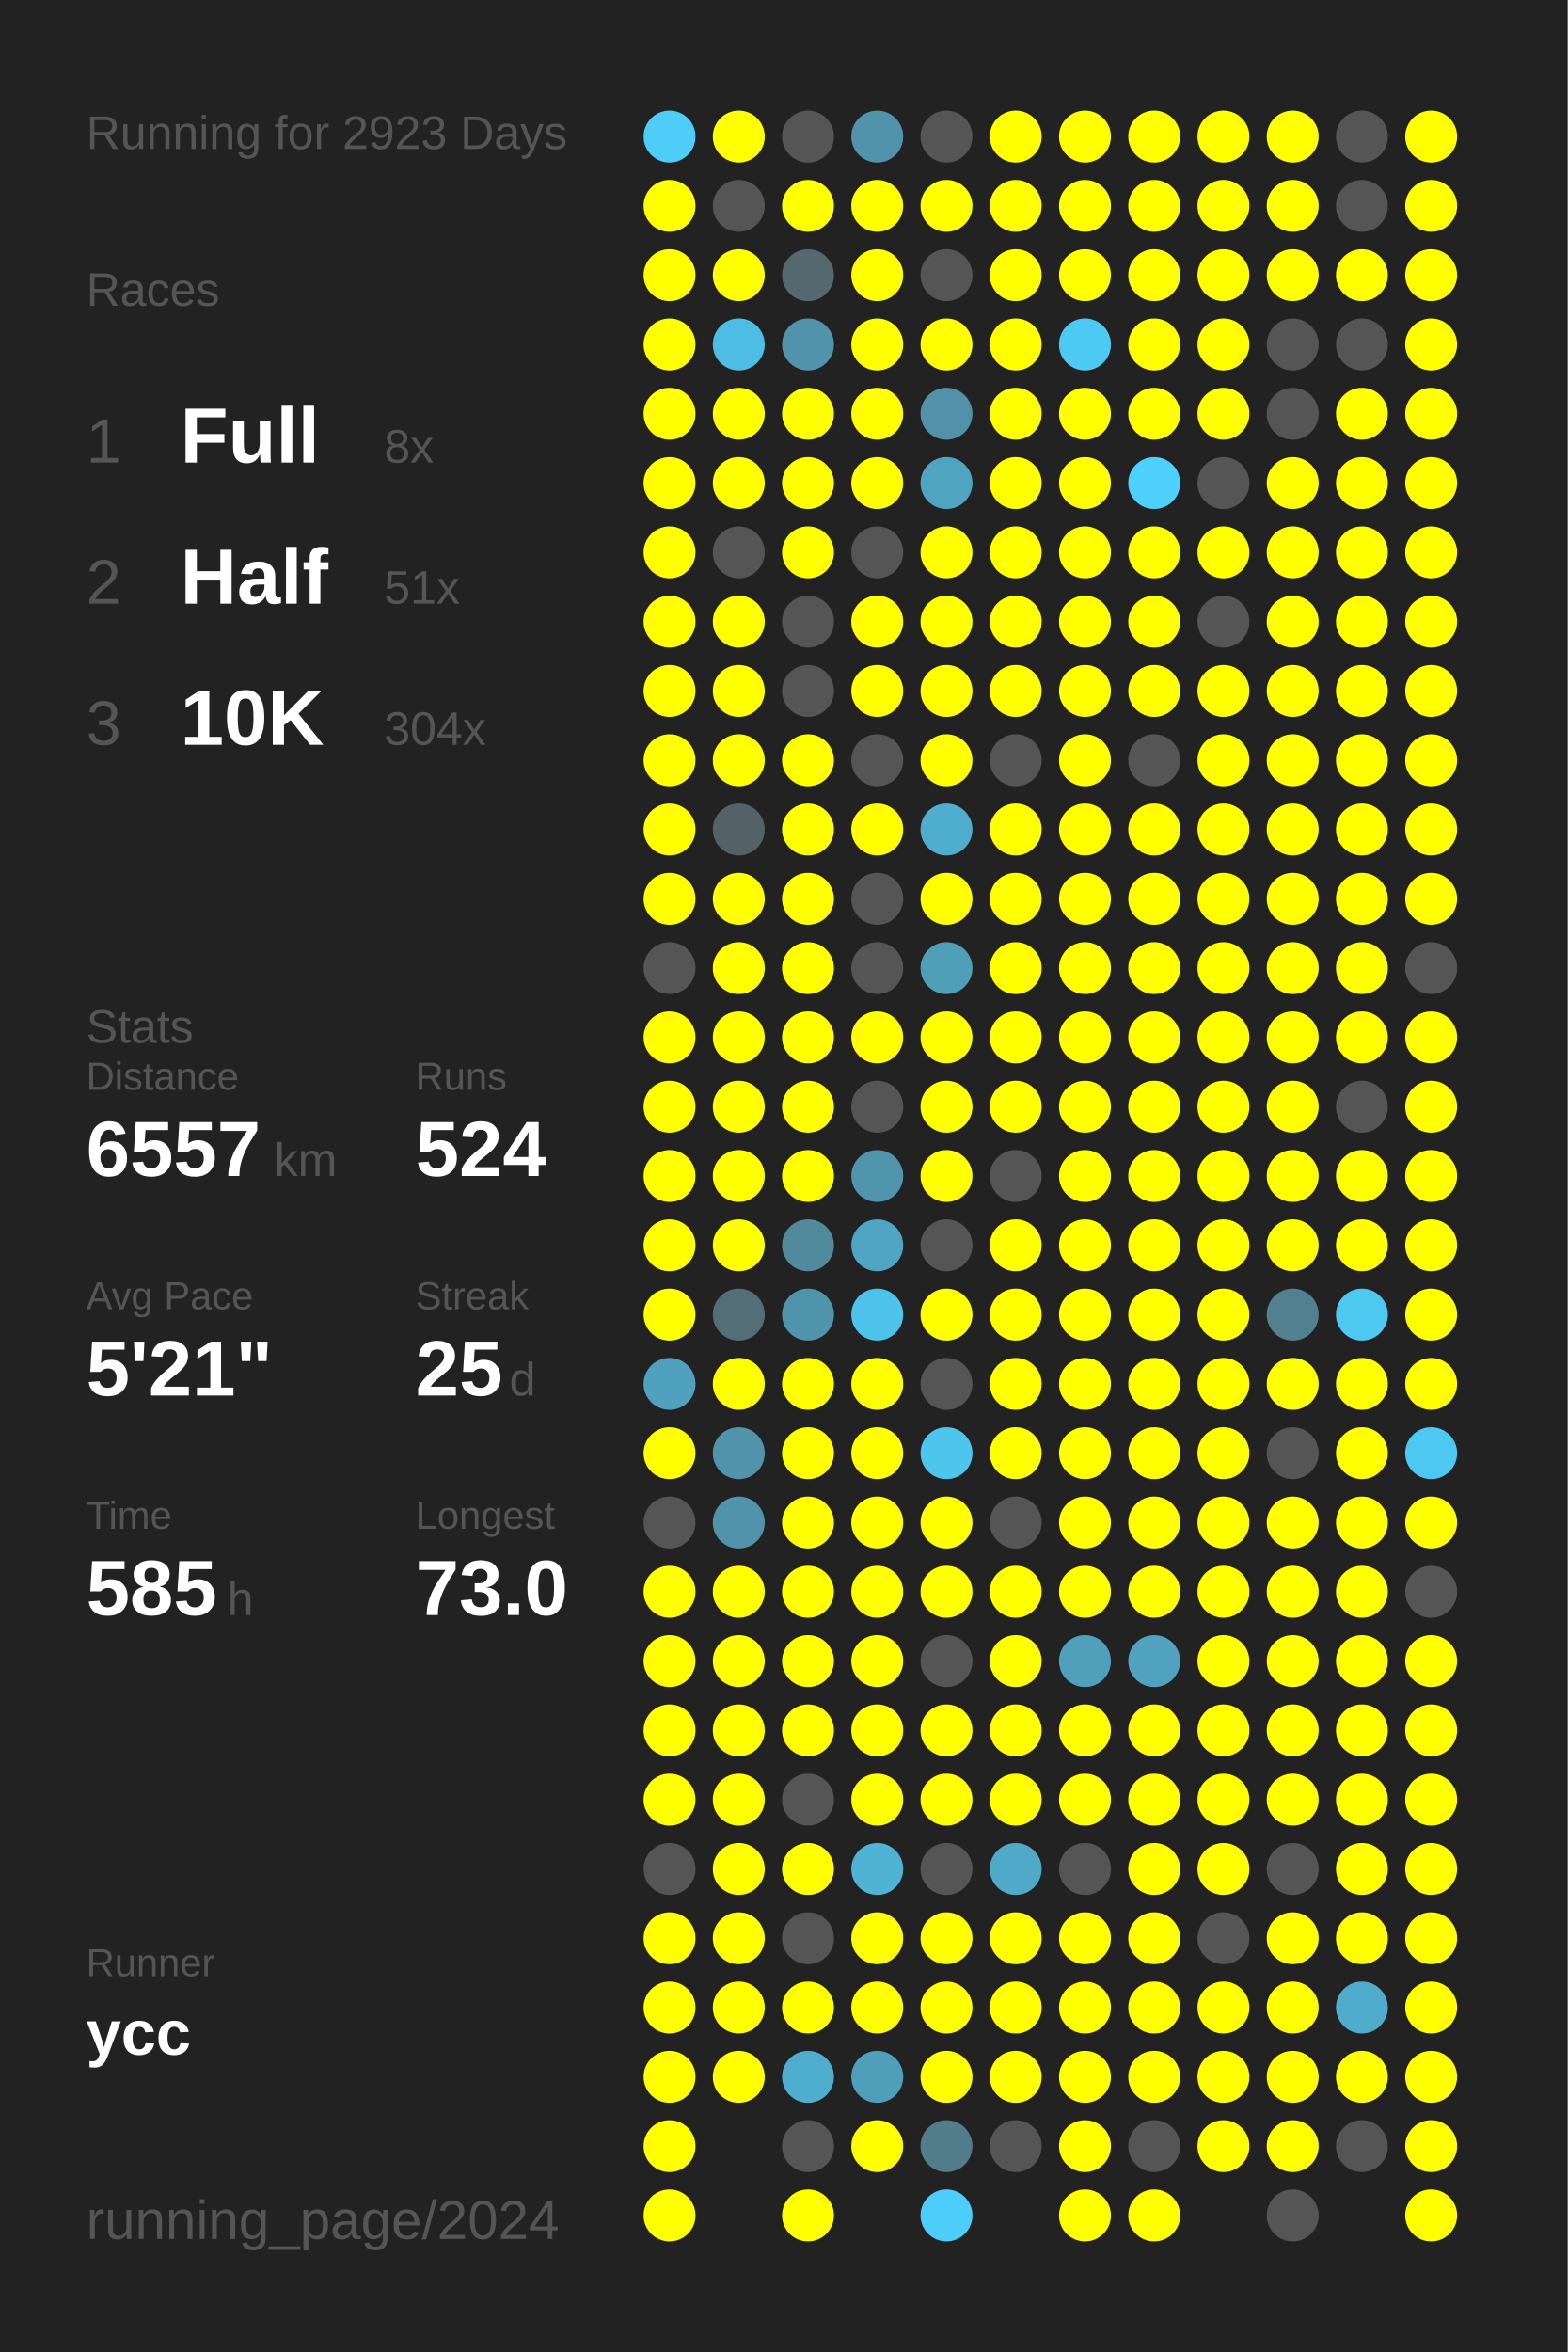
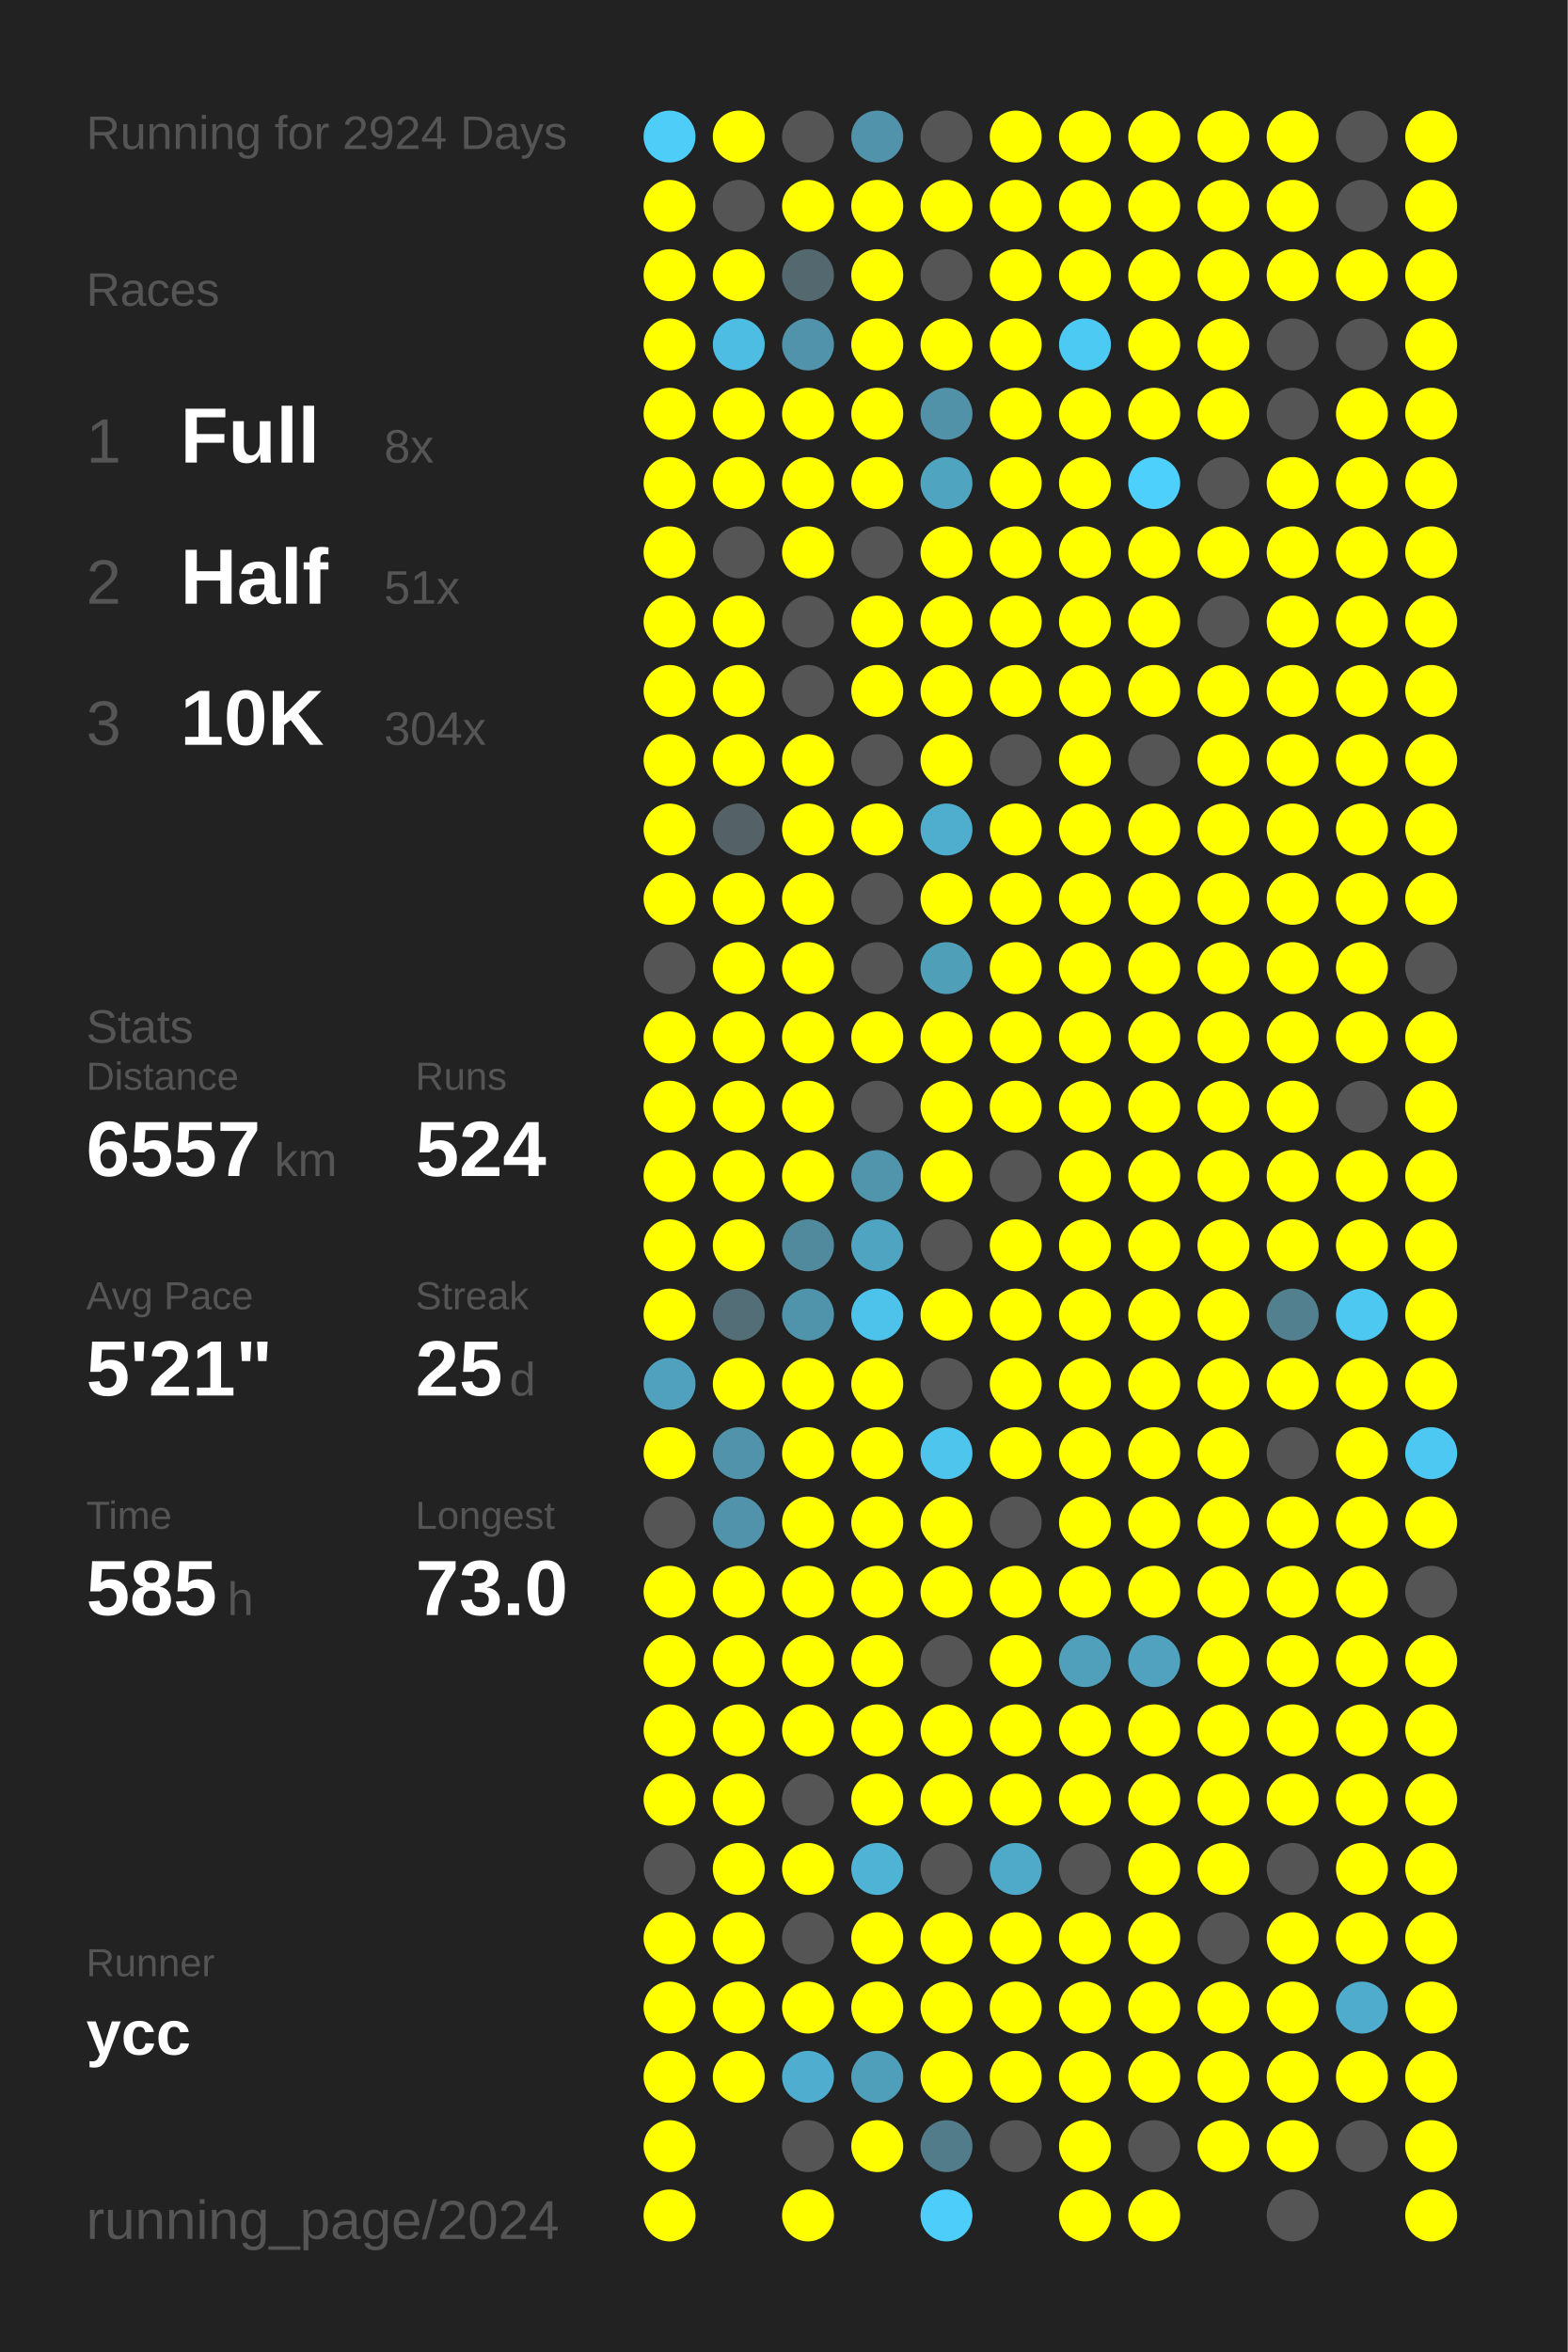
<svg xmlns="http://www.w3.org/2000/svg" baseProfile="full" height="300mm" version="1.1" viewBox="0,0,200,300" width="200mm">
  <defs />
  <rect fill="#222222" height="300" width="200" x="0" y="0" />
-   <text fill="#555555" style="font-size:6px; font-family:Arial;" x="11" y="19">Running for 2923 Days</text>
+   <text fill="#555555" style="font-size:6px; font-family:Arial;" x="11" y="19">Running for 2924 Days</text>
  <text fill="#555555" style="font-size:6px; font-family:Arial;" x="11" y="39">Races</text>
  <text fill="#555555" style="font-size:8px; font-family:Arial;" x="11" y="59">1</text>
  <text fill="#FFFFFF" style="font-size:10px; font-family:Arial; font-weight:bold;" x="23" y="59">Full</text>
  <text fill="#555555" style="font-size:6px; font-family:Arial;" x="49" y="59">8x</text>
  <text fill="#555555" style="font-size:8px; font-family:Arial;" x="11" y="77">2</text>
  <text fill="#FFFFFF" style="font-size:10px; font-family:Arial; font-weight:bold;" x="23" y="77">Half</text>
  <text fill="#555555" style="font-size:6px; font-family:Arial;" x="49" y="77">51x</text>
  <text fill="#555555" style="font-size:8px; font-family:Arial;" x="11" y="95">3</text>
  <text fill="#FFFFFF" style="font-size:10px; font-family:Arial; font-weight:bold;" x="23" y="95">10K</text>
  <text fill="#555555" style="font-size:6px; font-family:Arial;" x="49" y="95">304x</text>
  <text fill="#555555" style="font-size:6px; font-family:Arial;" x="11" y="133">Stats</text>
  <text fill="#555555" style="font-size:5px; font-family:Arial;" x="11" y="139">Distance</text>
  <text fill="#FFFFFF" style="font-size:10px; font-family:Arial; font-weight:bold;" x="11" y="150">6557</text>
  <text fill="#555555" style="font-size:6px; font-family:Arial;" x="35" y="150">km</text>
  <text fill="#555555" style="font-size:5px; font-family:Arial;" x="53" y="139">Runs</text>
  <text fill="#FFFFFF" style="font-size:10px; font-family:Arial; font-weight:bold;" x="53" y="150">524</text>
  <text fill="#555555" style="font-size:5px; font-family:Arial;" x="11" y="167">Avg Pace</text>
  <text fill="#FFFFFF" style="font-size:10px; font-family:Arial; font-weight:bold;" x="11" y="178">5'21"</text>
  <text fill="#555555" style="font-size:5px; font-family:Arial;" x="53" y="167">Streak</text>
  <text fill="#FFFFFF" style="font-size:10px; font-family:Arial; font-weight:bold;" x="53" y="178">25</text>
  <text fill="#555555" style="font-size:6px; font-family:Arial;" x="65" y="178">d</text>
  <text fill="#555555" style="font-size:5px; font-family:Arial;" x="11" y="195">Time</text>
  <text fill="#FFFFFF" style="font-size:10px; font-family:Arial; font-weight:bold;" x="11" y="206">585</text>
  <text fill="#555555" style="font-size:6px; font-family:Arial;" x="29" y="206">h</text>
  <text fill="#555555" style="font-size:5px; font-family:Arial;" x="53" y="195">Longest</text>
  <text fill="#FFFFFF" style="font-size:10px; font-family:Arial; font-weight:bold;" x="53" y="206">73.0</text>
  <text fill="#555555" style="font-size:5px; font-family:Arial;" x="11" y="252.065">Runner</text>
  <text fill="#FFFFFF" style="font-size:8px; font-family:Arial; font-weight:bold;" x="11" y="262.065">ycc</text>
  <text fill="#555555" style="font-size:7px; font-family:Arial;" x="11" y="285.581">running_page/2024</text>
  <circle cx="85.417" cy="17.419" fill="#4dcdf8" r="3.312" />
  <circle cx="85.417" cy="26.258" fill="#FFFF00" r="3.312" />
  <circle cx="85.417" cy="35.097" fill="#FFFF00" r="3.312" />
  <circle cx="85.417" cy="43.935" fill="#FFFF00" r="3.312" />
  <circle cx="85.417" cy="52.774" fill="#FFFF00" r="3.312" />
  <circle cx="85.417" cy="61.613" fill="#FFFF00" r="3.312" />
  <circle cx="85.417" cy="70.452" fill="#FFFF00" r="3.312" />
  <circle cx="85.417" cy="79.29" fill="#FFFF00" r="3.312" />
  <circle cx="85.417" cy="88.129" fill="#FFFF00" r="3.312" />
  <circle cx="85.417" cy="96.968" fill="#FFFF00" r="3.312" />
  <circle cx="85.417" cy="105.806" fill="#FFFF00" r="3.312" />
  <circle cx="85.417" cy="114.645" fill="#FFFF00" r="3.312" />
  <circle cx="85.417" cy="123.484" fill="#555555" r="3.312" />
  <circle cx="85.417" cy="132.323" fill="#FFFF00" r="3.312" />
  <circle cx="85.417" cy="141.161" fill="#FFFF00" r="3.312" />
  <circle cx="85.417" cy="150" fill="#FFFF00" r="3.312" />
  <circle cx="85.417" cy="158.839" fill="#FFFF00" r="3.312" />
  <circle cx="85.417" cy="167.677" fill="#FFFF00" r="3.312" />
  <circle cx="85.417" cy="176.516" fill="#50a1bd" r="3.312" />
  <circle cx="85.417" cy="185.355" fill="#FFFF00" r="3.312" />
  <circle cx="85.417" cy="194.194" fill="#555555" r="3.312" />
  <circle cx="85.417" cy="203.032" fill="#FFFF00" r="3.312" />
  <circle cx="85.417" cy="211.871" fill="#FFFF00" r="3.312" />
  <circle cx="85.417" cy="220.71" fill="#FFFF00" r="3.312" />
  <circle cx="85.417" cy="229.548" fill="#FFFF00" r="3.312" />
  <circle cx="85.417" cy="238.387" fill="#555555" r="3.312" />
  <circle cx="85.417" cy="247.226" fill="#FFFF00" r="3.312" />
  <circle cx="85.417" cy="256.065" fill="#FFFF00" r="3.312" />
  <circle cx="85.417" cy="264.903" fill="#FFFF00" r="3.312" />
  <circle cx="85.417" cy="273.742" fill="#FFFF00" r="3.312" />
  <circle cx="85.417" cy="282.581" fill="#FFFF00" r="3.312" />
  <circle cx="94.25" cy="17.419" fill="#FFFF00" r="3.312" />
  <circle cx="94.25" cy="26.258" fill="#555555" r="3.312" />
  <circle cx="94.25" cy="35.097" fill="#FFFF00" r="3.312" />
  <circle cx="94.25" cy="43.935" fill="#4ebde3" r="3.312" />
  <circle cx="94.25" cy="52.774" fill="#FFFF00" r="3.312" />
  <circle cx="94.25" cy="61.613" fill="#FFFF00" r="3.312" />
  <circle cx="94.25" cy="70.452" fill="#555555" r="3.312" />
  <circle cx="94.25" cy="79.29" fill="#FFFF00" r="3.312" />
  <circle cx="94.25" cy="88.129" fill="#FFFF00" r="3.312" />
  <circle cx="94.25" cy="96.968" fill="#FFFF00" r="3.312" />
  <circle cx="94.25" cy="105.806" fill="#546166" r="3.312" />
  <circle cx="94.25" cy="114.645" fill="#FFFF00" r="3.312" />
  <circle cx="94.25" cy="123.484" fill="#FFFF00" r="3.312" />
  <circle cx="94.25" cy="132.323" fill="#FFFF00" r="3.312" />
  <circle cx="94.25" cy="141.161" fill="#FFFF00" r="3.312" />
  <circle cx="94.25" cy="150" fill="#FFFF00" r="3.312" />
  <circle cx="94.25" cy="158.839" fill="#FFFF00" r="3.312" />
  <circle cx="94.25" cy="167.677" fill="#536e77" r="3.312" />
  <circle cx="94.25" cy="176.516" fill="#FFFF00" r="3.312" />
  <circle cx="94.25" cy="185.355" fill="#5093aa" r="3.312" />
  <circle cx="94.25" cy="194.194" fill="#5093aa" r="3.312" />
  <circle cx="94.25" cy="203.032" fill="#FFFF00" r="3.312" />
  <circle cx="94.25" cy="211.871" fill="#FFFF00" r="3.312" />
  <circle cx="94.25" cy="220.71" fill="#FFFF00" r="3.312" />
  <circle cx="94.25" cy="229.548" fill="#FFFF00" r="3.312" />
  <circle cx="94.25" cy="238.387" fill="#FFFF00" r="3.312" />
  <circle cx="94.25" cy="247.226" fill="#FFFF00" r="3.312" />
  <circle cx="94.25" cy="256.065" fill="#FFFF00" r="3.312" />
  <circle cx="94.25" cy="264.903" fill="#FFFF00" r="3.312" />
  <circle cx="103.083" cy="17.419" fill="#555555" r="3.312" />
  <circle cx="103.083" cy="26.258" fill="#FFFF00" r="3.312" />
  <circle cx="103.083" cy="35.097" fill="#53686f" r="3.312" />
  <circle cx="103.083" cy="43.935" fill="#5193aa" r="3.312" />
  <circle cx="103.083" cy="52.774" fill="#FFFF00" r="3.312" />
  <circle cx="103.083" cy="61.613" fill="#FFFF00" r="3.312" />
  <circle cx="103.083" cy="70.452" fill="#FFFF00" r="3.312" />
  <circle cx="103.083" cy="79.29" fill="#555555" r="3.312" />
  <circle cx="103.083" cy="88.129" fill="#555555" r="3.312" />
  <circle cx="103.083" cy="96.968" fill="#FFFF00" r="3.312" />
  <circle cx="103.083" cy="105.806" fill="#FFFF00" r="3.312" />
  <circle cx="103.083" cy="114.645" fill="#FFFF00" r="3.312" />
  <circle cx="103.083" cy="123.484" fill="#FFFF00" r="3.312" />
  <circle cx="103.083" cy="132.323" fill="#FFFF00" r="3.312" />
  <circle cx="103.083" cy="141.161" fill="#FFFF00" r="3.312" />
  <circle cx="103.083" cy="150" fill="#FFFF00" r="3.312" />
  <circle cx="103.083" cy="158.839" fill="#518a9d" r="3.312" />
  <circle cx="103.083" cy="167.677" fill="#5094ab" r="3.312" />
  <circle cx="103.083" cy="176.516" fill="#FFFF00" r="3.312" />
  <circle cx="103.083" cy="185.355" fill="#FFFF00" r="3.312" />
  <circle cx="103.083" cy="194.194" fill="#FFFF00" r="3.312" />
  <circle cx="103.083" cy="203.032" fill="#FFFF00" r="3.312" />
  <circle cx="103.083" cy="211.871" fill="#FFFF00" r="3.312" />
  <circle cx="103.083" cy="220.71" fill="#FFFF00" r="3.312" />
  <circle cx="103.083" cy="229.548" fill="#555555" r="3.312" />
  <circle cx="103.083" cy="238.387" fill="#FFFF00" r="3.312" />
  <circle cx="103.083" cy="247.226" fill="#555555" r="3.312" />
  <circle cx="103.083" cy="256.065" fill="#FFFF00" r="3.312" />
  <circle cx="103.083" cy="264.903" fill="#4faecf" r="3.312" />
  <circle cx="103.083" cy="273.742" fill="#555555" r="3.312" />
  <circle cx="103.083" cy="282.581" fill="#FFFF00" r="3.312" />
  <circle cx="111.917" cy="17.419" fill="#5093aa" r="3.312" />
  <circle cx="111.917" cy="26.258" fill="#FFFF00" r="3.312" />
  <circle cx="111.917" cy="35.097" fill="#FFFF00" r="3.312" />
  <circle cx="111.917" cy="43.935" fill="#FFFF00" r="3.312" />
  <circle cx="111.917" cy="52.774" fill="#FFFF00" r="3.312" />
  <circle cx="111.917" cy="61.613" fill="#FFFF00" r="3.312" />
  <circle cx="111.917" cy="70.452" fill="#555555" r="3.312" />
  <circle cx="111.917" cy="79.29" fill="#FFFF00" r="3.312" />
  <circle cx="111.917" cy="88.129" fill="#FFFF00" r="3.312" />
  <circle cx="111.917" cy="96.968" fill="#555555" r="3.312" />
  <circle cx="111.917" cy="105.806" fill="#FFFF00" r="3.312" />
  <circle cx="111.917" cy="114.645" fill="#555555" r="3.312" />
  <circle cx="111.917" cy="123.484" fill="#555555" r="3.312" />
  <circle cx="111.917" cy="132.323" fill="#FFFF00" r="3.312" />
  <circle cx="111.917" cy="141.161" fill="#555555" r="3.312" />
  <circle cx="111.917" cy="150" fill="#5095ac" r="3.312" />
  <circle cx="111.917" cy="158.839" fill="#4fa4c1" r="3.312" />
  <circle cx="111.917" cy="167.677" fill="#4dc3eb" r="3.312" />
  <circle cx="111.917" cy="176.516" fill="#FFFF00" r="3.312" />
  <circle cx="111.917" cy="185.355" fill="#FFFF00" r="3.312" />
  <circle cx="111.917" cy="194.194" fill="#FFFF00" r="3.312" />
  <circle cx="111.917" cy="203.032" fill="#FFFF00" r="3.312" />
  <circle cx="111.917" cy="211.871" fill="#FFFF00" r="3.312" />
  <circle cx="111.917" cy="220.71" fill="#FFFF00" r="3.312" />
  <circle cx="111.917" cy="229.548" fill="#FFFF00" r="3.312" />
  <circle cx="111.917" cy="238.387" fill="#4eb3d5" r="3.312" />
  <circle cx="111.917" cy="247.226" fill="#FFFF00" r="3.312" />
  <circle cx="111.917" cy="256.065" fill="#FFFF00" r="3.312" />
  <circle cx="111.917" cy="264.903" fill="#509fba" r="3.312" />
  <circle cx="111.917" cy="273.742" fill="#FFFF00" r="3.312" />
  <circle cx="120.75" cy="17.419" fill="#555555" r="3.312" />
  <circle cx="120.75" cy="26.258" fill="#FFFF00" r="3.312" />
  <circle cx="120.75" cy="35.097" fill="#555555" r="3.312" />
  <circle cx="120.75" cy="43.935" fill="#FFFF00" r="3.312" />
  <circle cx="120.75" cy="52.774" fill="#5192a9" r="3.312" />
  <circle cx="120.75" cy="61.613" fill="#4fa4c0" r="3.312" />
  <circle cx="120.75" cy="70.452" fill="#FFFF00" r="3.312" />
  <circle cx="120.75" cy="79.29" fill="#FFFF00" r="3.312" />
  <circle cx="120.75" cy="88.129" fill="#FFFF00" r="3.312" />
  <circle cx="120.75" cy="96.968" fill="#FFFF00" r="3.312" />
  <circle cx="120.75" cy="105.806" fill="#4fadcd" r="3.312" />
  <circle cx="120.75" cy="114.645" fill="#FFFF00" r="3.312" />
  <circle cx="120.75" cy="123.484" fill="#509fb9" r="3.312" />
  <circle cx="120.75" cy="132.323" fill="#FFFF00" r="3.312" />
  <circle cx="120.75" cy="141.161" fill="#FFFF00" r="3.312" />
  <circle cx="120.75" cy="150" fill="#FFFF00" r="3.312" />
  <circle cx="120.75" cy="158.839" fill="#555555" r="3.312" />
  <circle cx="120.75" cy="167.677" fill="#FFFF00" r="3.312" />
  <circle cx="120.75" cy="176.516" fill="#555555" r="3.312" />
  <circle cx="120.75" cy="185.355" fill="#4dc5ed" r="3.312" />
  <circle cx="120.75" cy="194.194" fill="#FFFF00" r="3.312" />
  <circle cx="120.75" cy="203.032" fill="#FFFF00" r="3.312" />
  <circle cx="120.75" cy="211.871" fill="#555555" r="3.312" />
  <circle cx="120.75" cy="220.71" fill="#FFFF00" r="3.312" />
  <circle cx="120.75" cy="229.548" fill="#FFFF00" r="3.312" />
  <circle cx="120.75" cy="238.387" fill="#555555" r="3.312" />
  <circle cx="120.75" cy="247.226" fill="#FFFF00" r="3.312" />
  <circle cx="120.75" cy="256.065" fill="#FFFF00" r="3.312" />
  <circle cx="120.75" cy="264.903" fill="#FFFF00" r="3.312" />
  <circle cx="120.75" cy="273.742" fill="#527c8a" r="3.312" />
  <circle cx="120.75" cy="282.581" fill="#4dcefa" r="3.312" />
  <circle cx="129.583" cy="17.419" fill="#FFFF00" r="3.312" />
  <circle cx="129.583" cy="26.258" fill="#FFFF00" r="3.312" />
  <circle cx="129.583" cy="35.097" fill="#FFFF00" r="3.312" />
  <circle cx="129.583" cy="43.935" fill="#FFFF00" r="3.312" />
  <circle cx="129.583" cy="52.774" fill="#FFFF00" r="3.312" />
  <circle cx="129.583" cy="61.613" fill="#FFFF00" r="3.312" />
  <circle cx="129.583" cy="70.452" fill="#FFFF00" r="3.312" />
  <circle cx="129.583" cy="79.29" fill="#FFFF00" r="3.312" />
  <circle cx="129.583" cy="88.129" fill="#FFFF00" r="3.312" />
  <circle cx="129.583" cy="96.968" fill="#555555" r="3.312" />
  <circle cx="129.583" cy="105.806" fill="#FFFF00" r="3.312" />
  <circle cx="129.583" cy="114.645" fill="#FFFF00" r="3.312" />
  <circle cx="129.583" cy="123.484" fill="#FFFF00" r="3.312" />
  <circle cx="129.583" cy="132.323" fill="#FFFF00" r="3.312" />
  <circle cx="129.583" cy="141.161" fill="#FFFF00" r="3.312" />
  <circle cx="129.583" cy="150" fill="#555555" r="3.312" />
  <circle cx="129.583" cy="158.839" fill="#FFFF00" r="3.312" />
  <circle cx="129.583" cy="167.677" fill="#FFFF00" r="3.312" />
  <circle cx="129.583" cy="176.516" fill="#FFFF00" r="3.312" />
  <circle cx="129.583" cy="185.355" fill="#FFFF00" r="3.312" />
  <circle cx="129.583" cy="194.194" fill="#555555" r="3.312" />
  <circle cx="129.583" cy="203.032" fill="#FFFF00" r="3.312" />
  <circle cx="129.583" cy="211.871" fill="#FFFF00" r="3.312" />
  <circle cx="129.583" cy="220.71" fill="#FFFF00" r="3.312" />
  <circle cx="129.583" cy="229.548" fill="#FFFF00" r="3.312" />
  <circle cx="129.583" cy="238.387" fill="#4fa9c8" r="3.312" />
  <circle cx="129.583" cy="247.226" fill="#FFFF00" r="3.312" />
  <circle cx="129.583" cy="256.065" fill="#FFFF00" r="3.312" />
  <circle cx="129.583" cy="264.903" fill="#FFFF00" r="3.312" />
  <circle cx="129.583" cy="273.742" fill="#555555" r="3.312" />
  <circle cx="138.417" cy="17.419" fill="#FFFF00" r="3.312" />
  <circle cx="138.417" cy="26.258" fill="#FFFF00" r="3.312" />
  <circle cx="138.417" cy="35.097" fill="#FFFF00" r="3.312" />
  <circle cx="138.417" cy="43.935" fill="#4dcaf4" r="3.312" />
  <circle cx="138.417" cy="52.774" fill="#FFFF00" r="3.312" />
  <circle cx="138.417" cy="61.613" fill="#FFFF00" r="3.312" />
  <circle cx="138.417" cy="70.452" fill="#FFFF00" r="3.312" />
  <circle cx="138.417" cy="79.29" fill="#FFFF00" r="3.312" />
  <circle cx="138.417" cy="88.129" fill="#FFFF00" r="3.312" />
  <circle cx="138.417" cy="96.968" fill="#FFFF00" r="3.312" />
  <circle cx="138.417" cy="105.806" fill="#FFFF00" r="3.312" />
  <circle cx="138.417" cy="114.645" fill="#FFFF00" r="3.312" />
  <circle cx="138.417" cy="123.484" fill="#FFFF00" r="3.312" />
  <circle cx="138.417" cy="132.323" fill="#FFFF00" r="3.312" />
  <circle cx="138.417" cy="141.161" fill="#FFFF00" r="3.312" />
  <circle cx="138.417" cy="150" fill="#FFFF00" r="3.312" />
  <circle cx="138.417" cy="158.839" fill="#FFFF00" r="3.312" />
  <circle cx="138.417" cy="167.677" fill="#FFFF00" r="3.312" />
  <circle cx="138.417" cy="176.516" fill="#FFFF00" r="3.312" />
  <circle cx="138.417" cy="185.355" fill="#FFFF00" r="3.312" />
  <circle cx="138.417" cy="194.194" fill="#FFFF00" r="3.312" />
  <circle cx="138.417" cy="203.032" fill="#FFFF00" r="3.312" />
  <circle cx="138.417" cy="211.871" fill="#50a0bc" r="3.312" />
  <circle cx="138.417" cy="220.71" fill="#FFFF00" r="3.312" />
  <circle cx="138.417" cy="229.548" fill="#FFFF00" r="3.312" />
  <circle cx="138.417" cy="238.387" fill="#555555" r="3.312" />
  <circle cx="138.417" cy="247.226" fill="#FFFF00" r="3.312" />
  <circle cx="138.417" cy="256.065" fill="#FFFF00" r="3.312" />
  <circle cx="138.417" cy="264.903" fill="#FFFF00" r="3.312" />
  <circle cx="138.417" cy="273.742" fill="#FFFF00" r="3.312" />
  <circle cx="138.417" cy="282.581" fill="#FFFF00" r="3.312" />
  <circle cx="147.25" cy="17.419" fill="#FFFF00" r="3.312" />
  <circle cx="147.25" cy="26.258" fill="#FFFF00" r="3.312" />
  <circle cx="147.25" cy="35.097" fill="#FFFF00" r="3.312" />
  <circle cx="147.25" cy="43.935" fill="#FFFF00" r="3.312" />
  <circle cx="147.25" cy="52.774" fill="#FFFF00" r="3.312" />
  <circle cx="147.25" cy="61.613" fill="#4dd0fc" r="3.312" />
  <circle cx="147.25" cy="70.452" fill="#FFFF00" r="3.312" />
  <circle cx="147.25" cy="79.29" fill="#FFFF00" r="3.312" />
  <circle cx="147.25" cy="88.129" fill="#FFFF00" r="3.312" />
  <circle cx="147.25" cy="96.968" fill="#555555" r="3.312" />
  <circle cx="147.25" cy="105.806" fill="#FFFF00" r="3.312" />
  <circle cx="147.25" cy="114.645" fill="#FFFF00" r="3.312" />
  <circle cx="147.25" cy="123.484" fill="#FFFF00" r="3.312" />
  <circle cx="147.25" cy="132.323" fill="#FFFF00" r="3.312" />
  <circle cx="147.25" cy="141.161" fill="#FFFF00" r="3.312" />
  <circle cx="147.25" cy="150" fill="#FFFF00" r="3.312" />
  <circle cx="147.25" cy="158.839" fill="#FFFF00" r="3.312" />
  <circle cx="147.25" cy="167.677" fill="#FFFF00" r="3.312" />
  <circle cx="147.25" cy="176.516" fill="#FFFF00" r="3.312" />
  <circle cx="147.25" cy="185.355" fill="#FFFF00" r="3.312" />
  <circle cx="147.25" cy="194.194" fill="#FFFF00" r="3.312" />
  <circle cx="147.25" cy="203.032" fill="#FFFF00" r="3.312" />
  <circle cx="147.25" cy="211.871" fill="#50a2be" r="3.312" />
  <circle cx="147.25" cy="220.71" fill="#FFFF00" r="3.312" />
  <circle cx="147.25" cy="229.548" fill="#FFFF00" r="3.312" />
  <circle cx="147.25" cy="238.387" fill="#FFFF00" r="3.312" />
  <circle cx="147.25" cy="247.226" fill="#FFFF00" r="3.312" />
  <circle cx="147.25" cy="256.065" fill="#FFFF00" r="3.312" />
  <circle cx="147.25" cy="264.903" fill="#FFFF00" r="3.312" />
  <circle cx="147.25" cy="273.742" fill="#555555" r="3.312" />
  <circle cx="147.25" cy="282.581" fill="#FFFF00" r="3.312" />
  <circle cx="156.083" cy="17.419" fill="#FFFF00" r="3.312" />
  <circle cx="156.083" cy="26.258" fill="#FFFF00" r="3.312" />
  <circle cx="156.083" cy="35.097" fill="#FFFF00" r="3.312" />
  <circle cx="156.083" cy="43.935" fill="#FFFF00" r="3.312" />
  <circle cx="156.083" cy="52.774" fill="#FFFF00" r="3.312" />
  <circle cx="156.083" cy="61.613" fill="#555555" r="3.312" />
  <circle cx="156.083" cy="70.452" fill="#FFFF00" r="3.312" />
  <circle cx="156.083" cy="79.29" fill="#555555" r="3.312" />
  <circle cx="156.083" cy="88.129" fill="#FFFF00" r="3.312" />
  <circle cx="156.083" cy="96.968" fill="#FFFF00" r="3.312" />
  <circle cx="156.083" cy="105.806" fill="#FFFF00" r="3.312" />
  <circle cx="156.083" cy="114.645" fill="#FFFF00" r="3.312" />
  <circle cx="156.083" cy="123.484" fill="#FFFF00" r="3.312" />
  <circle cx="156.083" cy="132.323" fill="#FFFF00" r="3.312" />
  <circle cx="156.083" cy="141.161" fill="#FFFF00" r="3.312" />
  <circle cx="156.083" cy="150" fill="#FFFF00" r="3.312" />
  <circle cx="156.083" cy="158.839" fill="#FFFF00" r="3.312" />
  <circle cx="156.083" cy="167.677" fill="#FFFF00" r="3.312" />
  <circle cx="156.083" cy="176.516" fill="#FFFF00" r="3.312" />
  <circle cx="156.083" cy="185.355" fill="#FFFF00" r="3.312" />
  <circle cx="156.083" cy="194.194" fill="#FFFF00" r="3.312" />
  <circle cx="156.083" cy="203.032" fill="#FFFF00" r="3.312" />
  <circle cx="156.083" cy="211.871" fill="#FFFF00" r="3.312" />
  <circle cx="156.083" cy="220.71" fill="#FFFF00" r="3.312" />
  <circle cx="156.083" cy="229.548" fill="#FFFF00" r="3.312" />
  <circle cx="156.083" cy="238.387" fill="#FFFF00" r="3.312" />
  <circle cx="156.083" cy="247.226" fill="#555555" r="3.312" />
  <circle cx="156.083" cy="256.065" fill="#FFFF00" r="3.312" />
  <circle cx="156.083" cy="264.903" fill="#FFFF00" r="3.312" />
  <circle cx="156.083" cy="273.742" fill="#FFFF00" r="3.312" />
  <circle cx="164.917" cy="17.419" fill="#FFFF00" r="3.312" />
  <circle cx="164.917" cy="26.258" fill="#FFFF00" r="3.312" />
  <circle cx="164.917" cy="35.097" fill="#FFFF00" r="3.312" />
  <circle cx="164.917" cy="43.935" fill="#555555" r="3.312" />
  <circle cx="164.917" cy="52.774" fill="#555555" r="3.312" />
  <circle cx="164.917" cy="61.613" fill="#FFFF00" r="3.312" />
  <circle cx="164.917" cy="70.452" fill="#FFFF00" r="3.312" />
  <circle cx="164.917" cy="79.29" fill="#FFFF00" r="3.312" />
  <circle cx="164.917" cy="88.129" fill="#FFFF00" r="3.312" />
  <circle cx="164.917" cy="96.968" fill="#FFFF00" r="3.312" />
  <circle cx="164.917" cy="105.806" fill="#FFFF00" r="3.312" />
  <circle cx="164.917" cy="114.645" fill="#FFFF00" r="3.312" />
  <circle cx="164.917" cy="123.484" fill="#FFFF00" r="3.312" />
  <circle cx="164.917" cy="132.323" fill="#FFFF00" r="3.312" />
  <circle cx="164.917" cy="141.161" fill="#FFFF00" r="3.312" />
  <circle cx="164.917" cy="150" fill="#FFFF00" r="3.312" />
  <circle cx="164.917" cy="158.839" fill="#FFFF00" r="3.312" />
  <circle cx="164.917" cy="167.677" fill="#52808f" r="3.312" />
  <circle cx="164.917" cy="176.516" fill="#FFFF00" r="3.312" />
  <circle cx="164.917" cy="185.355" fill="#555555" r="3.312" />
  <circle cx="164.917" cy="194.194" fill="#FFFF00" r="3.312" />
  <circle cx="164.917" cy="203.032" fill="#FFFF00" r="3.312" />
  <circle cx="164.917" cy="211.871" fill="#FFFF00" r="3.312" />
  <circle cx="164.917" cy="220.71" fill="#FFFF00" r="3.312" />
  <circle cx="164.917" cy="229.548" fill="#FFFF00" r="3.312" />
  <circle cx="164.917" cy="238.387" fill="#555555" r="3.312" />
  <circle cx="164.917" cy="247.226" fill="#FFFF00" r="3.312" />
  <circle cx="164.917" cy="256.065" fill="#FFFF00" r="3.312" />
  <circle cx="164.917" cy="264.903" fill="#FFFF00" r="3.312" />
  <circle cx="164.917" cy="273.742" fill="#FFFF00" r="3.312" />
  <circle cx="164.917" cy="282.581" fill="#555555" r="3.312" />
  <circle cx="173.75" cy="17.419" fill="#555555" r="3.312" />
  <circle cx="173.75" cy="26.258" fill="#555555" r="3.312" />
  <circle cx="173.75" cy="35.097" fill="#FFFF00" r="3.312" />
  <circle cx="173.75" cy="43.935" fill="#555555" r="3.312" />
  <circle cx="173.75" cy="52.774" fill="#FFFF00" r="3.312" />
  <circle cx="173.75" cy="61.613" fill="#FFFF00" r="3.312" />
  <circle cx="173.75" cy="70.452" fill="#FFFF00" r="3.312" />
  <circle cx="173.75" cy="79.29" fill="#FFFF00" r="3.312" />
  <circle cx="173.75" cy="88.129" fill="#FFFF00" r="3.312" />
  <circle cx="173.75" cy="96.968" fill="#FFFF00" r="3.312" />
  <circle cx="173.75" cy="105.806" fill="#FFFF00" r="3.312" />
  <circle cx="173.75" cy="114.645" fill="#FFFF00" r="3.312" />
  <circle cx="173.75" cy="123.484" fill="#FFFF00" r="3.312" />
  <circle cx="173.75" cy="132.323" fill="#FFFF00" r="3.312" />
  <circle cx="173.75" cy="141.161" fill="#555555" r="3.312" />
  <circle cx="173.75" cy="150" fill="#FFFF00" r="3.312" />
  <circle cx="173.75" cy="158.839" fill="#FFFF00" r="3.312" />
  <circle cx="173.75" cy="167.677" fill="#4dc8f1" r="3.312" />
  <circle cx="173.75" cy="176.516" fill="#FFFF00" r="3.312" />
  <circle cx="173.75" cy="185.355" fill="#FFFF00" r="3.312" />
  <circle cx="173.75" cy="194.194" fill="#FFFF00" r="3.312" />
  <circle cx="173.75" cy="203.032" fill="#FFFF00" r="3.312" />
  <circle cx="173.75" cy="211.871" fill="#FFFF00" r="3.312" />
  <circle cx="173.75" cy="220.71" fill="#FFFF00" r="3.312" />
  <circle cx="173.75" cy="229.548" fill="#FFFF00" r="3.312" />
  <circle cx="173.75" cy="238.387" fill="#FFFF00" r="3.312" />
  <circle cx="173.75" cy="247.226" fill="#FFFF00" r="3.312" />
  <circle cx="173.75" cy="256.065" fill="#4faccc" r="3.312" />
  <circle cx="173.75" cy="264.903" fill="#FFFF00" r="3.312" />
  <circle cx="173.75" cy="273.742" fill="#555555" r="3.312" />
  <circle cx="182.583" cy="17.419" fill="#FFFF00" r="3.312" />
  <circle cx="182.583" cy="26.258" fill="#FFFF00" r="3.312" />
  <circle cx="182.583" cy="35.097" fill="#FFFF00" r="3.312" />
  <circle cx="182.583" cy="43.935" fill="#FFFF00" r="3.312" />
  <circle cx="182.583" cy="52.774" fill="#FFFF00" r="3.312" />
  <circle cx="182.583" cy="61.613" fill="#FFFF00" r="3.312" />
  <circle cx="182.583" cy="70.452" fill="#FFFF00" r="3.312" />
  <circle cx="182.583" cy="79.29" fill="#FFFF00" r="3.312" />
  <circle cx="182.583" cy="88.129" fill="#FFFF00" r="3.312" />
  <circle cx="182.583" cy="96.968" fill="#FFFF00" r="3.312" />
  <circle cx="182.583" cy="105.806" fill="#FFFF00" r="3.312" />
  <circle cx="182.583" cy="114.645" fill="#FFFF00" r="3.312" />
  <circle cx="182.583" cy="123.484" fill="#555555" r="3.312" />
  <circle cx="182.583" cy="132.323" fill="#FFFF00" r="3.312" />
  <circle cx="182.583" cy="141.161" fill="#FFFF00" r="3.312" />
  <circle cx="182.583" cy="150" fill="#FFFF00" r="3.312" />
  <circle cx="182.583" cy="158.839" fill="#FFFF00" r="3.312" />
  <circle cx="182.583" cy="167.677" fill="#FFFF00" r="3.312" />
  <circle cx="182.583" cy="176.516" fill="#FFFF00" r="3.312" />
  <circle cx="182.583" cy="185.355" fill="#4dc8f2" r="3.312" />
  <circle cx="182.583" cy="194.194" fill="#FFFF00" r="3.312" />
  <circle cx="182.583" cy="203.032" fill="#555555" r="3.312" />
  <circle cx="182.583" cy="211.871" fill="#FFFF00" r="3.312" />
  <circle cx="182.583" cy="220.71" fill="#FFFF00" r="3.312" />
  <circle cx="182.583" cy="229.548" fill="#FFFF00" r="3.312" />
  <circle cx="182.583" cy="238.387" fill="#FFFF00" r="3.312" />
  <circle cx="182.583" cy="247.226" fill="#FFFF00" r="3.312" />
  <circle cx="182.583" cy="256.065" fill="#FFFF00" r="3.312" />
  <circle cx="182.583" cy="264.903" fill="#FFFF00" r="3.312" />
  <circle cx="182.583" cy="273.742" fill="#FFFF00" r="3.312" />
  <circle cx="182.583" cy="282.581" fill="#FFFF00" r="3.312" />
</svg>
